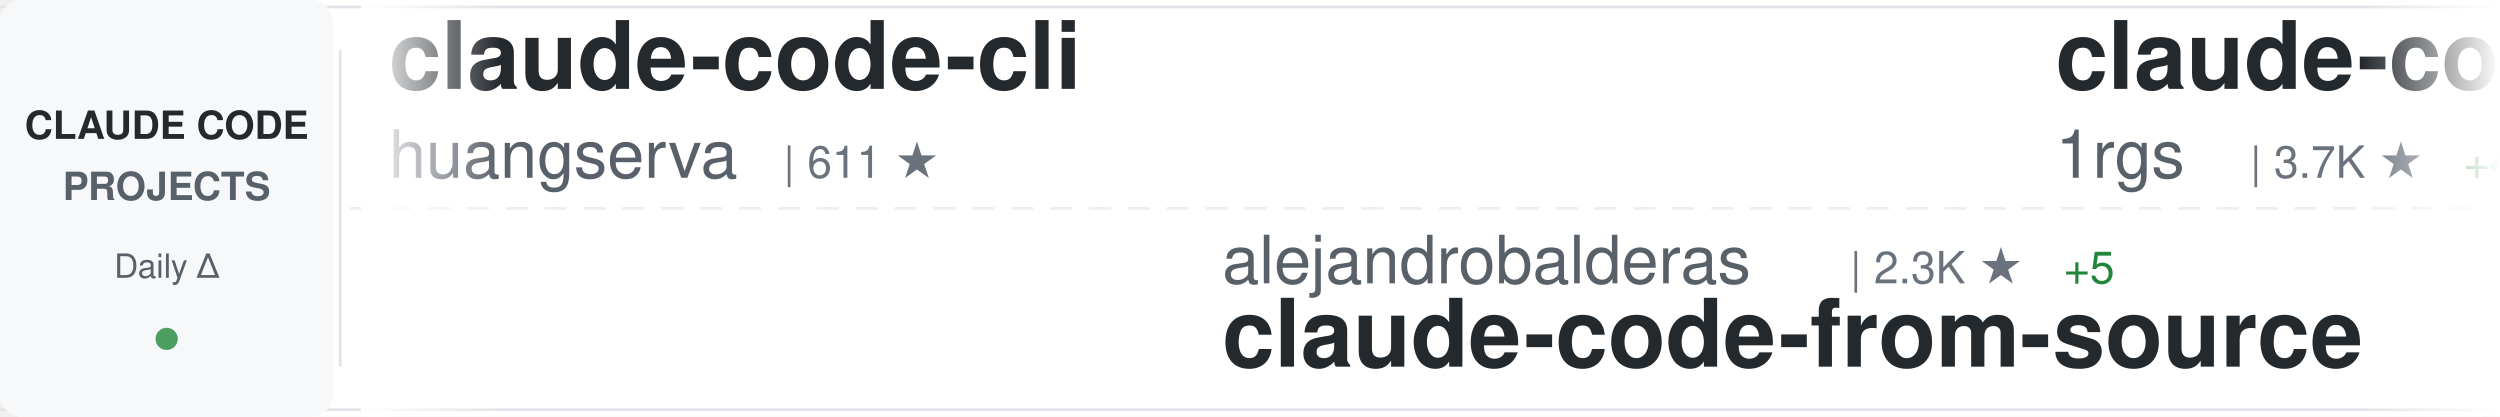
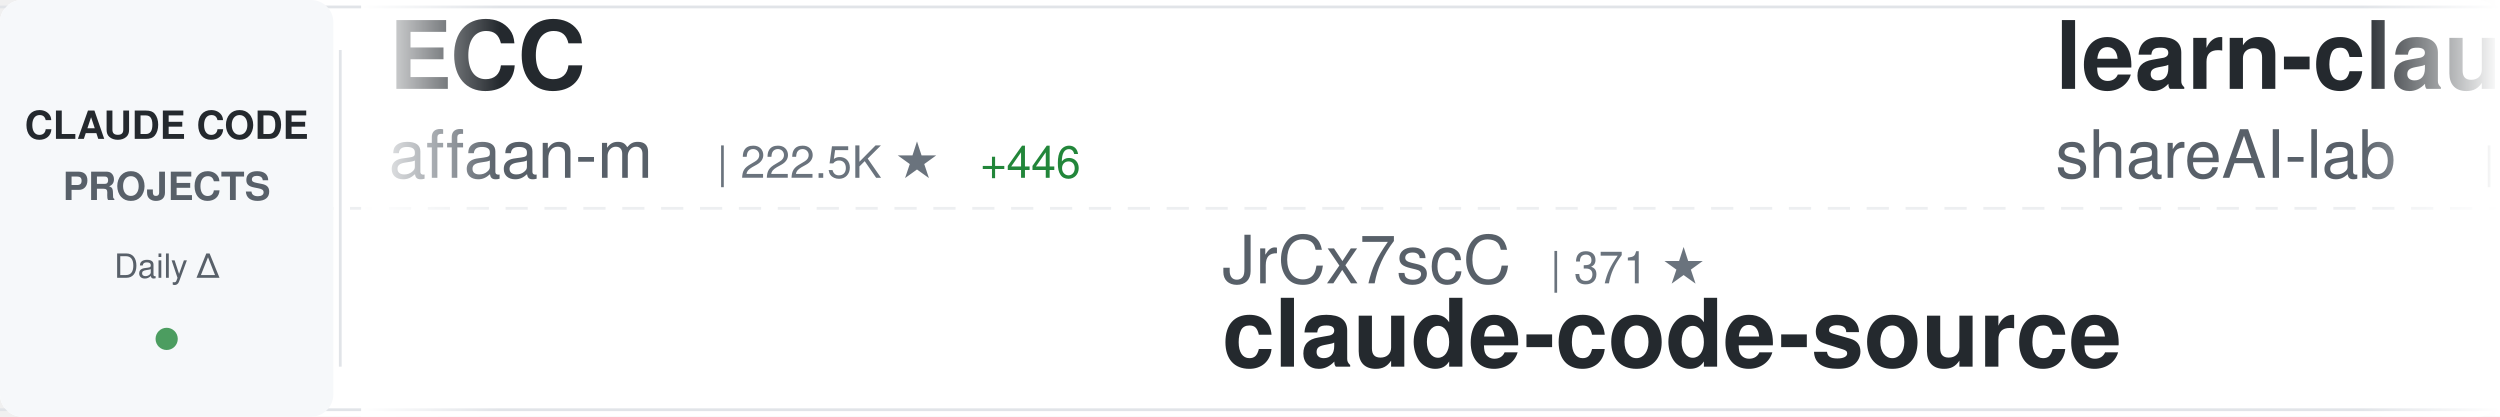
<svg xmlns="http://www.w3.org/2000/svg" width="900" height="150">
  <defs>
    <linearGradient id="awesomeLeftFade" x1="0%" y1="0%" x2="100%" y2="0%">
      <stop offset="0%" style="stop-color:#ffffff;stop-opacity:1" />
      <stop offset="100%" style="stop-color:#ffffff;stop-opacity:0" />
    </linearGradient>
    <linearGradient id="awesomeRightFade" x1="0%" y1="0%" x2="100%" y2="0%">
      <stop offset="0%" style="stop-color:#ffffff;stop-opacity:0" />
      <stop offset="100%" style="stop-color:#ffffff;stop-opacity:1" />
    </linearGradient>
  </defs>
  <rect width="900" height="150" fill="#ffffff" rx="8" />
  <rect x="0" y="2" width="900" height="1" fill="#e1e4e8" />
  <rect x="0" y="147" width="900" height="1" fill="#e1e4e8" />
  <line x1="0" y1="75" x2="900" y2="75" stroke="#e1e4e8" stroke-width="1" stroke-dasharray="8 6" opacity="0.6" />
  <rect x="0" y="0" width="120" height="150" fill="#f6f8fa" rx="8" />
  <text x="60" y="50" font-family="-apple-system, BlinkMacSystemFont, 'Segoe UI', Helvetica, Arial, sans-serif" font-size="14" font-weight="600" fill="#24292e" text-anchor="middle">CLAUDE CODE</text>
  <text x="60" y="72" font-family="-apple-system, BlinkMacSystemFont, 'Segoe UI', Helvetica, Arial, sans-serif" font-size="14" font-weight="600" fill="#586069" text-anchor="middle">PROJECTS</text>
  <text x="60" y="100" font-family="-apple-system, BlinkMacSystemFont, 'Segoe UI', Helvetica, Arial, sans-serif" font-size="12" font-weight="500" fill="#586069" text-anchor="middle">Daily Δ</text>
  <circle cx="60" cy="122" r="4" fill="#22863a" opacity="0.8" />
  <rect x="122" y="18" width="1" height="114" fill="#e1e4e8" />
  <clipPath id="awesomeTickerClip">
    <rect x="130" y="0" width="770" height="150" />
  </clipPath>
  <g clip-path="url(#awesomeTickerClip)">
    <g id="awesomeTickerItems">
      <animateTransform attributeName="transform" attributeType="XML" type="translate" from="0 0" to="-3000 0" dur="54s" repeatCount="indefinite" />
      <g transform="translate(0, 0)">
-         <text x="140" y="32" font-family="-apple-system, BlinkMacSystemFont, 'Segoe UI', Helvetica, Arial, sans-serif" font-size="34" font-weight="600" fill="#24292e">claude-code-cli</text>
-         <text x="140" y="64" font-family="-apple-system, BlinkMacSystemFont, 'Segoe UI', Helvetica, Arial, sans-serif" font-size="24" font-weight="400" fill="#586069">huangserva</text>
-         <text x="282" y="64" font-family="-apple-system, BlinkMacSystemFont, 'Segoe UI', Helvetica, Arial, sans-serif" font-size="16" font-weight="500" fill="#6a737d">| 611 ★</text>
+         <text x="140" y="32" font-family="-apple-system, BlinkMacSystemFont, 'Segoe UI', Helvetica, Arial, sans-serif" font-size="34" font-weight="600" fill="#24292e">ECC</text>
+         <text x="140" y="64" font-family="-apple-system, BlinkMacSystemFont, 'Segoe UI', Helvetica, Arial, sans-serif" font-size="24" font-weight="400" fill="#586069">affaan-m</text>
+         <text x="258" y="64" font-family="-apple-system, BlinkMacSystemFont, 'Segoe UI', Helvetica, Arial, sans-serif" font-size="16" font-weight="500" fill="#6a737d">| 222.5K ★</text>
+         <text x="353" y="64" font-family="-apple-system, BlinkMacSystemFont, 'Segoe UI', Helvetica, Arial, sans-serif" font-size="16" font-weight="500" fill="#22863a"> +446</text>
      </g>
      <g transform="translate(300, 0)">
-         <text x="140" y="102" font-family="-apple-system, BlinkMacSystemFont, 'Segoe UI', Helvetica, Arial, sans-serif" font-size="24" font-weight="400" fill="#586069">alejandrobalderas</text>
-         <text x="366" y="102" font-family="-apple-system, BlinkMacSystemFont, 'Segoe UI', Helvetica, Arial, sans-serif" font-size="16" font-weight="500" fill="#6a737d">| 2.3K ★</text>
-         <text x="443" y="102" font-family="-apple-system, BlinkMacSystemFont, 'Segoe UI', Helvetica, Arial, sans-serif" font-size="16" font-weight="500" fill="#22863a"> +5</text>
-         <text x="140" y="132" font-family="-apple-system, BlinkMacSystemFont, 'Segoe UI', Helvetica, Arial, sans-serif" font-size="34" font-weight="600" fill="#24292e">claude-code-from-source</text>
+         <text x="140" y="102" font-family="-apple-system, BlinkMacSystemFont, 'Segoe UI', Helvetica, Arial, sans-serif" font-size="24" font-weight="400" fill="#586069">JrCx7scC</text>
+         <text x="258" y="102" font-family="-apple-system, BlinkMacSystemFont, 'Segoe UI', Helvetica, Arial, sans-serif" font-size="16" font-weight="500" fill="#6a737d">| 371 ★</text>
+         <text x="140" y="132" font-family="-apple-system, BlinkMacSystemFont, 'Segoe UI', Helvetica, Arial, sans-serif" font-size="34" font-weight="600" fill="#24292e">claude-code-source</text>
      </g>
      <g transform="translate(600, 0)">
-         <text x="140" y="32" font-family="-apple-system, BlinkMacSystemFont, 'Segoe UI', Helvetica, Arial, sans-serif" font-size="34" font-weight="600" fill="#24292e">claude-code-proxy</text>
-         <text x="140" y="64" font-family="-apple-system, BlinkMacSystemFont, 'Segoe UI', Helvetica, Arial, sans-serif" font-size="24" font-weight="400" fill="#586069">1rgs</text>
-         <text x="210" y="64" font-family="-apple-system, BlinkMacSystemFont, 'Segoe UI', Helvetica, Arial, sans-serif" font-size="16" font-weight="500" fill="#6a737d">| 3.7K ★</text>
-         <text x="287" y="64" font-family="-apple-system, BlinkMacSystemFont, 'Segoe UI', Helvetica, Arial, sans-serif" font-size="16" font-weight="500" fill="#22863a"> +4</text>
+         <text x="140" y="32" font-family="-apple-system, BlinkMacSystemFont, 'Segoe UI', Helvetica, Arial, sans-serif" font-size="34" font-weight="600" fill="#24292e">learn-claude-code</text>
+         <text x="140" y="64" font-family="-apple-system, BlinkMacSystemFont, 'Segoe UI', Helvetica, Arial, sans-serif" font-size="24" font-weight="400" fill="#586069">shareAI-lab</text>
+         <text x="294" y="64" font-family="-apple-system, BlinkMacSystemFont, 'Segoe UI', Helvetica, Arial, sans-serif" font-size="16" font-weight="500" fill="#6a737d">| 68.7K ★</text>
+         <text x="380" y="64" font-family="-apple-system, BlinkMacSystemFont, 'Segoe UI', Helvetica, Arial, sans-serif" font-size="16" font-weight="500" fill="#22863a"> +111</text>
      </g>
      <g transform="translate(900, 0)">
-         <text x="140" y="102" font-family="-apple-system, BlinkMacSystemFont, 'Segoe UI', Helvetica, Arial, sans-serif" font-size="24" font-weight="400" fill="#586069">Pimzino</text>
-         <text x="246" y="102" font-family="-apple-system, BlinkMacSystemFont, 'Segoe UI', Helvetica, Arial, sans-serif" font-size="16" font-weight="500" fill="#6a737d">| 3.8K ★</text>
+         <text x="140" y="102" font-family="-apple-system, BlinkMacSystemFont, 'Segoe UI', Helvetica, Arial, sans-serif" font-size="24" font-weight="400" fill="#586069">kodu-ai</text>
+         <text x="246" y="102" font-family="-apple-system, BlinkMacSystemFont, 'Segoe UI', Helvetica, Arial, sans-serif" font-size="16" font-weight="500" fill="#6a737d">| 5.3K ★</text>
        <text x="323" y="102" font-family="-apple-system, BlinkMacSystemFont, 'Segoe UI', Helvetica, Arial, sans-serif" font-size="16" font-weight="500" fill="#22863a"> +2</text>
-         <text x="140" y="132" font-family="-apple-system, BlinkMacSystemFont, 'Segoe UI', Helvetica, Arial, sans-serif" font-size="34" font-weight="600" fill="#24292e">claude-code-spec-workflo...</text>
+         <text x="140" y="132" font-family="-apple-system, BlinkMacSystemFont, 'Segoe UI', Helvetica, Arial, sans-serif" font-size="34" font-weight="600" fill="#24292e">claude-coder</text>
      </g>
      <g transform="translate(1200, 0)">
-         <text x="140" y="32" font-family="-apple-system, BlinkMacSystemFont, 'Segoe UI', Helvetica, Arial, sans-serif" font-size="34" font-weight="600" fill="#24292e">claude-code-reverse</text>
-         <text x="140" y="64" font-family="-apple-system, BlinkMacSystemFont, 'Segoe UI', Helvetica, Arial, sans-serif" font-size="24" font-weight="400" fill="#586069">Yuyz0112</text>
-         <text x="258" y="64" font-family="-apple-system, BlinkMacSystemFont, 'Segoe UI', Helvetica, Arial, sans-serif" font-size="16" font-weight="500" fill="#6a737d">| 2.4K ★</text>
-         <text x="335" y="64" font-family="-apple-system, BlinkMacSystemFont, 'Segoe UI', Helvetica, Arial, sans-serif" font-size="16" font-weight="500" fill="#22863a"> +1</text>
+         <text x="140" y="32" font-family="-apple-system, BlinkMacSystemFont, 'Segoe UI', Helvetica, Arial, sans-serif" font-size="34" font-weight="600" fill="#24292e">claude-code-local</text>
+         <text x="140" y="64" font-family="-apple-system, BlinkMacSystemFont, 'Segoe UI', Helvetica, Arial, sans-serif" font-size="24" font-weight="400" fill="#586069">nicedreamzapp</text>
+         <text x="318" y="64" font-family="-apple-system, BlinkMacSystemFont, 'Segoe UI', Helvetica, Arial, sans-serif" font-size="16" font-weight="500" fill="#6a737d">| 2.9K ★</text>
+         <text x="395" y="64" font-family="-apple-system, BlinkMacSystemFont, 'Segoe UI', Helvetica, Arial, sans-serif" font-size="16" font-weight="500" fill="#22863a"> +14</text>
      </g>
      <g transform="translate(1500, 0)">
-         <text x="140" y="102" font-family="-apple-system, BlinkMacSystemFont, 'Segoe UI', Helvetica, Arial, sans-serif" font-size="24" font-weight="400" fill="#586069">catlog22</text>
-         <text x="258" y="102" font-family="-apple-system, BlinkMacSystemFont, 'Segoe UI', Helvetica, Arial, sans-serif" font-size="16" font-weight="500" fill="#6a737d">| 2.1K ★</text>
-         <text x="140" y="132" font-family="-apple-system, BlinkMacSystemFont, 'Segoe UI', Helvetica, Arial, sans-serif" font-size="34" font-weight="600" fill="#24292e">Claude-Code-Workflow</text>
+         <text x="140" y="102" font-family="-apple-system, BlinkMacSystemFont, 'Segoe UI', Helvetica, Arial, sans-serif" font-size="24" font-weight="400" fill="#586069">feiskyer</text>
+         <text x="258" y="102" font-family="-apple-system, BlinkMacSystemFont, 'Segoe UI', Helvetica, Arial, sans-serif" font-size="16" font-weight="500" fill="#6a737d">| 1.6K ★</text>
+         <text x="335" y="102" font-family="-apple-system, BlinkMacSystemFont, 'Segoe UI', Helvetica, Arial, sans-serif" font-size="16" font-weight="500" fill="#22863a"> +3</text>
+         <text x="140" y="132" font-family="-apple-system, BlinkMacSystemFont, 'Segoe UI', Helvetica, Arial, sans-serif" font-size="34" font-weight="600" fill="#24292e">claude-code-settings</text>
      </g>
      <g transform="translate(1800, 0)">
-         <text x="140" y="32" font-family="-apple-system, BlinkMacSystemFont, 'Segoe UI', Helvetica, Arial, sans-serif" font-size="34" font-weight="600" fill="#24292e">claude-code-engineering</text>
-         <text x="140" y="64" font-family="-apple-system, BlinkMacSystemFont, 'Segoe UI', Helvetica, Arial, sans-serif" font-size="24" font-weight="400" fill="#586069">huangjia2019</text>
-         <text x="306" y="64" font-family="-apple-system, BlinkMacSystemFont, 'Segoe UI', Helvetica, Arial, sans-serif" font-size="16" font-weight="500" fill="#6a737d">| 890 ★</text>
+         <text x="140" y="32" font-family="-apple-system, BlinkMacSystemFont, 'Segoe UI', Helvetica, Arial, sans-serif" font-size="34" font-weight="600" fill="#24292e">claude-code-router</text>
+         <text x="140" y="64" font-family="-apple-system, BlinkMacSystemFont, 'Segoe UI', Helvetica, Arial, sans-serif" font-size="24" font-weight="400" fill="#586069">musistudio</text>
+         <text x="282" y="64" font-family="-apple-system, BlinkMacSystemFont, 'Segoe UI', Helvetica, Arial, sans-serif" font-size="16" font-weight="500" fill="#6a737d">| 35.4K ★</text>
+         <text x="368" y="64" font-family="-apple-system, BlinkMacSystemFont, 'Segoe UI', Helvetica, Arial, sans-serif" font-size="16" font-weight="500" fill="#22863a"> +28</text>
      </g>
      <g transform="translate(2100, 0)">
-         <text x="140" y="102" font-family="-apple-system, BlinkMacSystemFont, 'Segoe UI', Helvetica, Arial, sans-serif" font-size="24" font-weight="400" fill="#586069">disler</text>
-         <text x="234" y="102" font-family="-apple-system, BlinkMacSystemFont, 'Segoe UI', Helvetica, Arial, sans-serif" font-size="16" font-weight="500" fill="#6a737d">| 3.8K ★</text>
-         <text x="311" y="102" font-family="-apple-system, BlinkMacSystemFont, 'Segoe UI', Helvetica, Arial, sans-serif" font-size="16" font-weight="500" fill="#22863a"> +3</text>
-         <text x="140" y="132" font-family="-apple-system, BlinkMacSystemFont, 'Segoe UI', Helvetica, Arial, sans-serif" font-size="34" font-weight="600" fill="#24292e">claude-code-hooks-master...</text>
+         <text x="140" y="102" font-family="-apple-system, BlinkMacSystemFont, 'Segoe UI', Helvetica, Arial, sans-serif" font-size="24" font-weight="400" fill="#586069">fuergaosi233</text>
+         <text x="306" y="102" font-family="-apple-system, BlinkMacSystemFont, 'Segoe UI', Helvetica, Arial, sans-serif" font-size="16" font-weight="500" fill="#6a737d">| 2.7K ★</text>
+         <text x="383" y="102" font-family="-apple-system, BlinkMacSystemFont, 'Segoe UI', Helvetica, Arial, sans-serif" font-size="16" font-weight="500" fill="#22863a"> +3</text>
+         <text x="140" y="132" font-family="-apple-system, BlinkMacSystemFont, 'Segoe UI', Helvetica, Arial, sans-serif" font-size="34" font-weight="600" fill="#24292e">claude-code-proxy</text>
      </g>
      <g transform="translate(2400, 0)">
-         <text x="140" y="32" font-family="-apple-system, BlinkMacSystemFont, 'Segoe UI', Helvetica, Arial, sans-serif" font-size="34" font-weight="600" fill="#24292e">claude-code-my-workflow</text>
-         <text x="140" y="64" font-family="-apple-system, BlinkMacSystemFont, 'Segoe UI', Helvetica, Arial, sans-serif" font-size="24" font-weight="400" fill="#586069">pedrohcgs</text>
-         <text x="270" y="64" font-family="-apple-system, BlinkMacSystemFont, 'Segoe UI', Helvetica, Arial, sans-serif" font-size="16" font-weight="500" fill="#6a737d">| 1.3K ★</text>
-         <text x="347" y="64" font-family="-apple-system, BlinkMacSystemFont, 'Segoe UI', Helvetica, Arial, sans-serif" font-size="16" font-weight="500" fill="#22863a"> +9</text>
+         <text x="140" y="32" font-family="-apple-system, BlinkMacSystemFont, 'Segoe UI', Helvetica, Arial, sans-serif" font-size="34" font-weight="600" fill="#24292e">claude-code-sourcemap</text>
+         <text x="140" y="64" font-family="-apple-system, BlinkMacSystemFont, 'Segoe UI', Helvetica, Arial, sans-serif" font-size="24" font-weight="400" fill="#586069">ChinaSiro</text>
+         <text x="270" y="64" font-family="-apple-system, BlinkMacSystemFont, 'Segoe UI', Helvetica, Arial, sans-serif" font-size="16" font-weight="500" fill="#6a737d">| 9.5K ★</text>
+         <text x="347" y="64" font-family="-apple-system, BlinkMacSystemFont, 'Segoe UI', Helvetica, Arial, sans-serif" font-size="16" font-weight="500" fill="#22863a"> +3</text>
      </g>
      <g transform="translate(2700, 0)">
-         <text x="140" y="102" font-family="-apple-system, BlinkMacSystemFont, 'Segoe UI', Helvetica, Arial, sans-serif" font-size="24" font-weight="400" fill="#586069">liuup</text>
-         <text x="222" y="102" font-family="-apple-system, BlinkMacSystemFont, 'Segoe UI', Helvetica, Arial, sans-serif" font-size="16" font-weight="500" fill="#6a737d">| 3.3K ★</text>
-         <text x="299" y="102" font-family="-apple-system, BlinkMacSystemFont, 'Segoe UI', Helvetica, Arial, sans-serif" font-size="16" font-weight="500" fill="#22863a"> +11</text>
-         <text x="140" y="132" font-family="-apple-system, BlinkMacSystemFont, 'Segoe UI', Helvetica, Arial, sans-serif" font-size="34" font-weight="600" fill="#24292e">claude-code-analysis</text>
+         <text x="140" y="102" font-family="-apple-system, BlinkMacSystemFont, 'Segoe UI', Helvetica, Arial, sans-serif" font-size="24" font-weight="400" fill="#586069">shanraisshan</text>
+         <text x="306" y="102" font-family="-apple-system, BlinkMacSystemFont, 'Segoe UI', Helvetica, Arial, sans-serif" font-size="16" font-weight="500" fill="#6a737d">| 61.3K ★</text>
+         <text x="392" y="102" font-family="-apple-system, BlinkMacSystemFont, 'Segoe UI', Helvetica, Arial, sans-serif" font-size="16" font-weight="500" fill="#22863a"> +196</text>
+         <text x="140" y="132" font-family="-apple-system, BlinkMacSystemFont, 'Segoe UI', Helvetica, Arial, sans-serif" font-size="34" font-weight="600" fill="#24292e">claude-code-best-practic...</text>
      </g>
      <g transform="translate(3000, 0)">
-         <text x="140" y="32" font-family="-apple-system, BlinkMacSystemFont, 'Segoe UI', Helvetica, Arial, sans-serif" font-size="34" font-weight="600" fill="#24292e">claude-code-cli</text>
-         <text x="140" y="64" font-family="-apple-system, BlinkMacSystemFont, 'Segoe UI', Helvetica, Arial, sans-serif" font-size="24" font-weight="400" fill="#586069">huangserva</text>
-         <text x="282" y="64" font-family="-apple-system, BlinkMacSystemFont, 'Segoe UI', Helvetica, Arial, sans-serif" font-size="16" font-weight="500" fill="#6a737d">| 611 ★</text>
+         <text x="140" y="32" font-family="-apple-system, BlinkMacSystemFont, 'Segoe UI', Helvetica, Arial, sans-serif" font-size="34" font-weight="600" fill="#24292e">ECC</text>
+         <text x="140" y="64" font-family="-apple-system, BlinkMacSystemFont, 'Segoe UI', Helvetica, Arial, sans-serif" font-size="24" font-weight="400" fill="#586069">affaan-m</text>
+         <text x="258" y="64" font-family="-apple-system, BlinkMacSystemFont, 'Segoe UI', Helvetica, Arial, sans-serif" font-size="16" font-weight="500" fill="#6a737d">| 222.5K ★</text>
+         <text x="353" y="64" font-family="-apple-system, BlinkMacSystemFont, 'Segoe UI', Helvetica, Arial, sans-serif" font-size="16" font-weight="500" fill="#22863a"> +446</text>
      </g>
      <g transform="translate(3300, 0)">
-         <text x="140" y="102" font-family="-apple-system, BlinkMacSystemFont, 'Segoe UI', Helvetica, Arial, sans-serif" font-size="24" font-weight="400" fill="#586069">alejandrobalderas</text>
-         <text x="366" y="102" font-family="-apple-system, BlinkMacSystemFont, 'Segoe UI', Helvetica, Arial, sans-serif" font-size="16" font-weight="500" fill="#6a737d">| 2.3K ★</text>
-         <text x="443" y="102" font-family="-apple-system, BlinkMacSystemFont, 'Segoe UI', Helvetica, Arial, sans-serif" font-size="16" font-weight="500" fill="#22863a"> +5</text>
-         <text x="140" y="132" font-family="-apple-system, BlinkMacSystemFont, 'Segoe UI', Helvetica, Arial, sans-serif" font-size="34" font-weight="600" fill="#24292e">claude-code-from-source</text>
+         <text x="140" y="102" font-family="-apple-system, BlinkMacSystemFont, 'Segoe UI', Helvetica, Arial, sans-serif" font-size="24" font-weight="400" fill="#586069">JrCx7scC</text>
+         <text x="258" y="102" font-family="-apple-system, BlinkMacSystemFont, 'Segoe UI', Helvetica, Arial, sans-serif" font-size="16" font-weight="500" fill="#6a737d">| 371 ★</text>
+         <text x="140" y="132" font-family="-apple-system, BlinkMacSystemFont, 'Segoe UI', Helvetica, Arial, sans-serif" font-size="34" font-weight="600" fill="#24292e">claude-code-source</text>
      </g>
      <g transform="translate(3600, 0)">
-         <text x="140" y="32" font-family="-apple-system, BlinkMacSystemFont, 'Segoe UI', Helvetica, Arial, sans-serif" font-size="34" font-weight="600" fill="#24292e">claude-code-proxy</text>
-         <text x="140" y="64" font-family="-apple-system, BlinkMacSystemFont, 'Segoe UI', Helvetica, Arial, sans-serif" font-size="24" font-weight="400" fill="#586069">1rgs</text>
-         <text x="210" y="64" font-family="-apple-system, BlinkMacSystemFont, 'Segoe UI', Helvetica, Arial, sans-serif" font-size="16" font-weight="500" fill="#6a737d">| 3.7K ★</text>
-         <text x="287" y="64" font-family="-apple-system, BlinkMacSystemFont, 'Segoe UI', Helvetica, Arial, sans-serif" font-size="16" font-weight="500" fill="#22863a"> +4</text>
+         <text x="140" y="32" font-family="-apple-system, BlinkMacSystemFont, 'Segoe UI', Helvetica, Arial, sans-serif" font-size="34" font-weight="600" fill="#24292e">learn-claude-code</text>
+         <text x="140" y="64" font-family="-apple-system, BlinkMacSystemFont, 'Segoe UI', Helvetica, Arial, sans-serif" font-size="24" font-weight="400" fill="#586069">shareAI-lab</text>
+         <text x="294" y="64" font-family="-apple-system, BlinkMacSystemFont, 'Segoe UI', Helvetica, Arial, sans-serif" font-size="16" font-weight="500" fill="#6a737d">| 68.7K ★</text>
+         <text x="380" y="64" font-family="-apple-system, BlinkMacSystemFont, 'Segoe UI', Helvetica, Arial, sans-serif" font-size="16" font-weight="500" fill="#22863a"> +111</text>
      </g>
      <g transform="translate(3900, 0)">
-         <text x="140" y="102" font-family="-apple-system, BlinkMacSystemFont, 'Segoe UI', Helvetica, Arial, sans-serif" font-size="24" font-weight="400" fill="#586069">Pimzino</text>
-         <text x="246" y="102" font-family="-apple-system, BlinkMacSystemFont, 'Segoe UI', Helvetica, Arial, sans-serif" font-size="16" font-weight="500" fill="#6a737d">| 3.8K ★</text>
+         <text x="140" y="102" font-family="-apple-system, BlinkMacSystemFont, 'Segoe UI', Helvetica, Arial, sans-serif" font-size="24" font-weight="400" fill="#586069">kodu-ai</text>
+         <text x="246" y="102" font-family="-apple-system, BlinkMacSystemFont, 'Segoe UI', Helvetica, Arial, sans-serif" font-size="16" font-weight="500" fill="#6a737d">| 5.3K ★</text>
        <text x="323" y="102" font-family="-apple-system, BlinkMacSystemFont, 'Segoe UI', Helvetica, Arial, sans-serif" font-size="16" font-weight="500" fill="#22863a"> +2</text>
-         <text x="140" y="132" font-family="-apple-system, BlinkMacSystemFont, 'Segoe UI', Helvetica, Arial, sans-serif" font-size="34" font-weight="600" fill="#24292e">claude-code-spec-workflo...</text>
+         <text x="140" y="132" font-family="-apple-system, BlinkMacSystemFont, 'Segoe UI', Helvetica, Arial, sans-serif" font-size="34" font-weight="600" fill="#24292e">claude-coder</text>
      </g>
    </g>
  </g>
  <rect x="130" y="0" width="50" height="150" fill="url(#awesomeLeftFade)" />
  <rect x="850" y="0" width="50" height="150" fill="url(#awesomeRightFade)" />
</svg>
